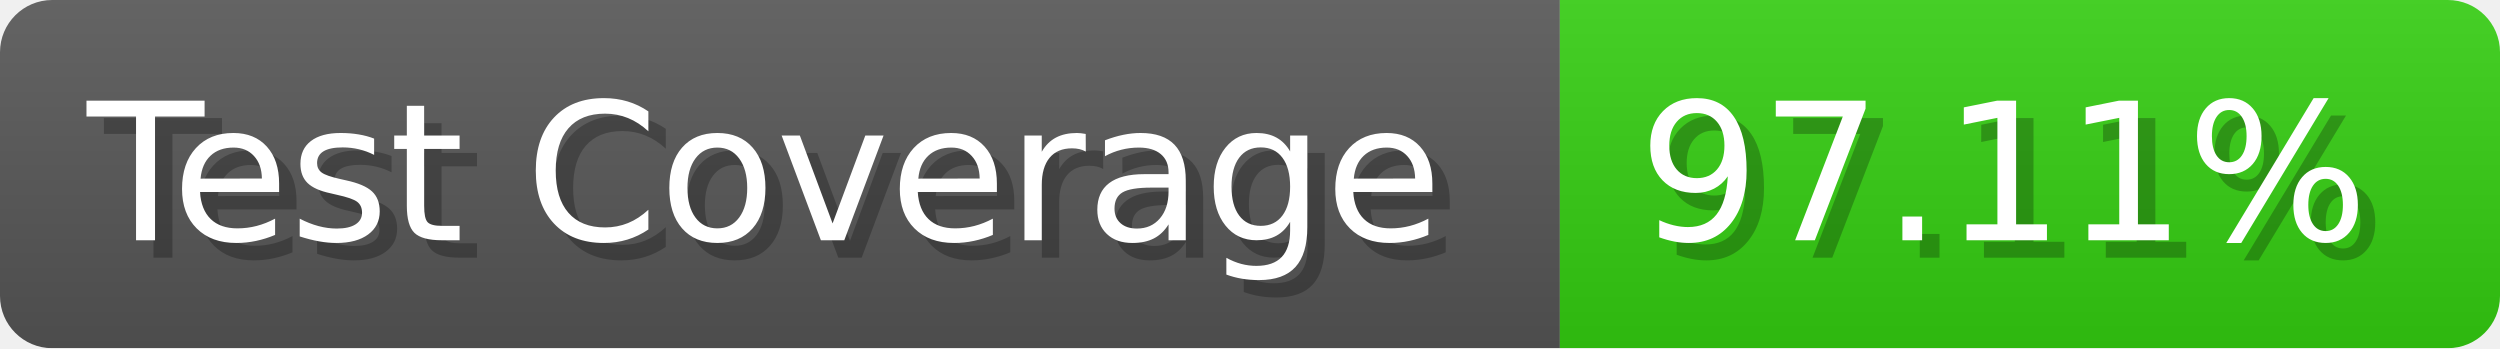
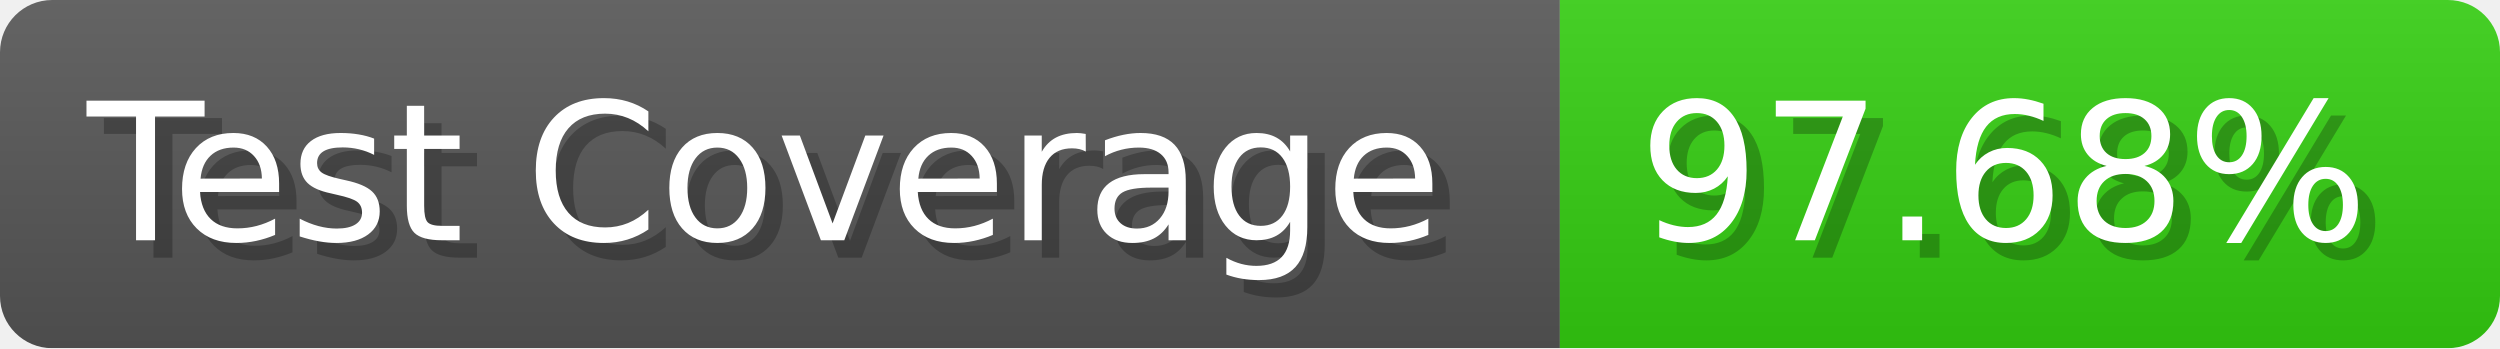
- <svg xmlns="http://www.w3.org/2000/svg" width="143.6" height="20" viewBox="0 0 1436 200" role="img" aria-label="Test Coverage: 97.11%">
+ <svg xmlns="http://www.w3.org/2000/svg" width="143.6" height="20" viewBox="0 0 1436 200" role="img" aria-label="Test Coverage: 97.68%">
  <linearGradient id="a" x2="0" y2="100%">
    <stop offset="0" stop-opacity=".1" stop-color="#EEE" />
    <stop offset="1" stop-opacity=".1" />
  </linearGradient>
  <mask id="m">
    <rect width="1436" height="200" rx="30" fill="#FFF" />
  </mask>
  <g mask="url(#m)">
    <rect width="896" height="200" fill="#555" />
    <rect width="540" height="200" fill="#3C1" x="896" />
    <rect width="1436" height="200" fill="url(#a)" />
  </g>
  <g aria-hidden="true" fill="#fff" text-anchor="start" font-family="Verdana,DejaVu Sans,sans-serif" font-size="110">
    <text x="60" y="148" textLength="796" fill="#000" opacity="0.25">Test Coverage</text>
    <text x="50" y="138" textLength="796">Test Coverage</text>
-     <text x="951" y="148" textLength="440" fill="#000" opacity="0.25">97.11%</text>
-     <text x="941" y="138" textLength="440">97.11%</text>
+     <text x="951" y="148" textLength="440" fill="#000" opacity="0.25">97.68%</text>
+     <text x="941" y="138" textLength="440">97.68%</text>
  </g>
</svg>
